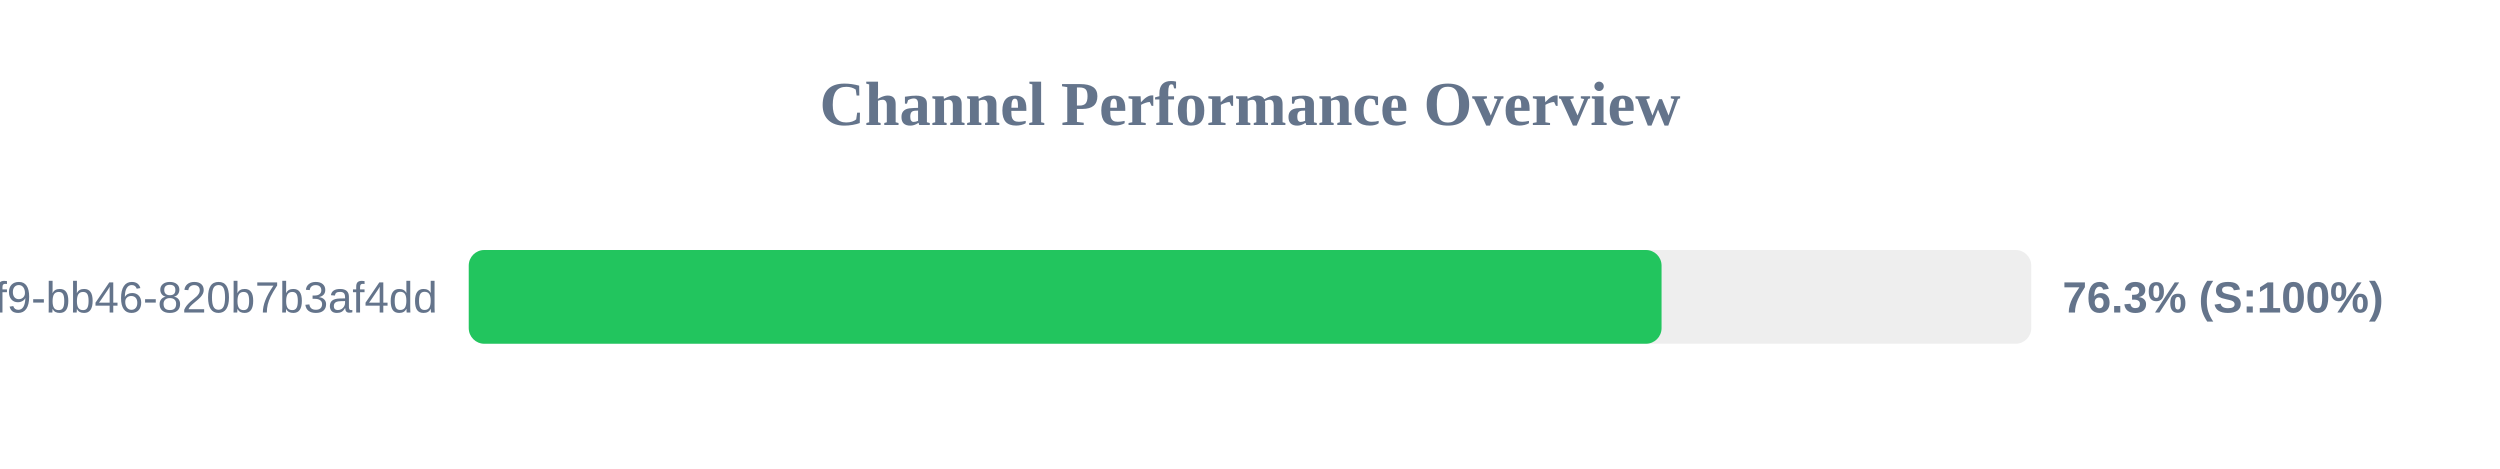
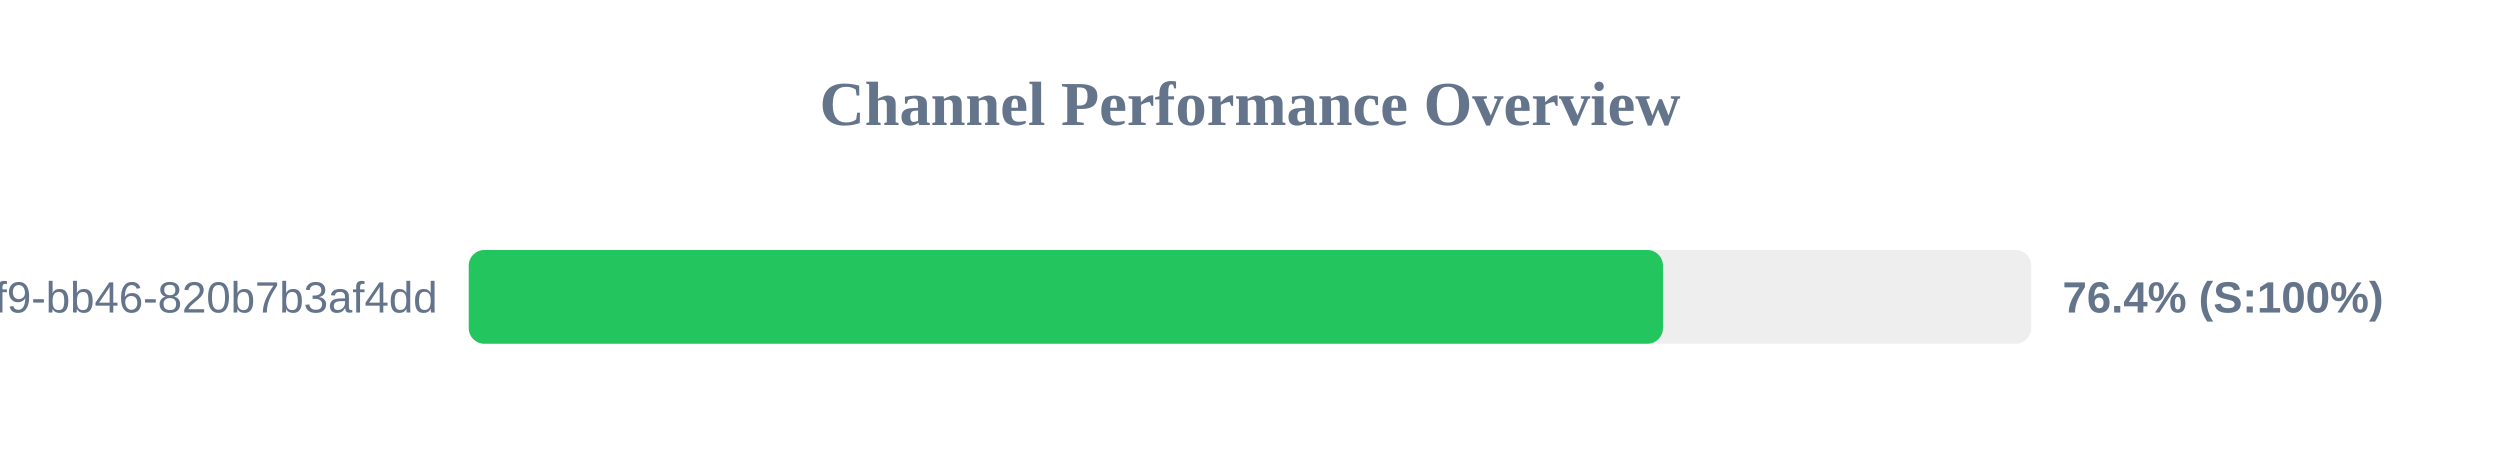
<svg xmlns="http://www.w3.org/2000/svg" width="800" height="150" version="1.1">
  <style>
        .row { font: 14px Arial; fill: #64748b; }
        .score { font: bold 14px Arial; fill: #64748b; }
    </style>
  <text x="400" y="40" text-anchor="middle" font-size="20px" font-weight="bold" fill="#64748b">Channel Performance Overview</text>
  <rect x="150" y="80" width="500" height="30" fill="#eee" rx="5" />
-   <rect x="150" y="80" width="381.7" height="30" fill="#22c55e" rx="5" />
+   <rect x="150" y="80" width="382.15" height="30" fill="#22c55e" rx="5" />
  <text x="140" y="100" text-anchor="end" class="row">?uuid=80b2ac81-ba69-41f9-bb46-820b7b3af4dd</text>
-   <text x="660" y="100" text-anchor="start" class="score">76.3% (S:100%)</text>
+   <text x="660" y="100" text-anchor="start" class="score">76.4% (S:100%)</text>
</svg>
